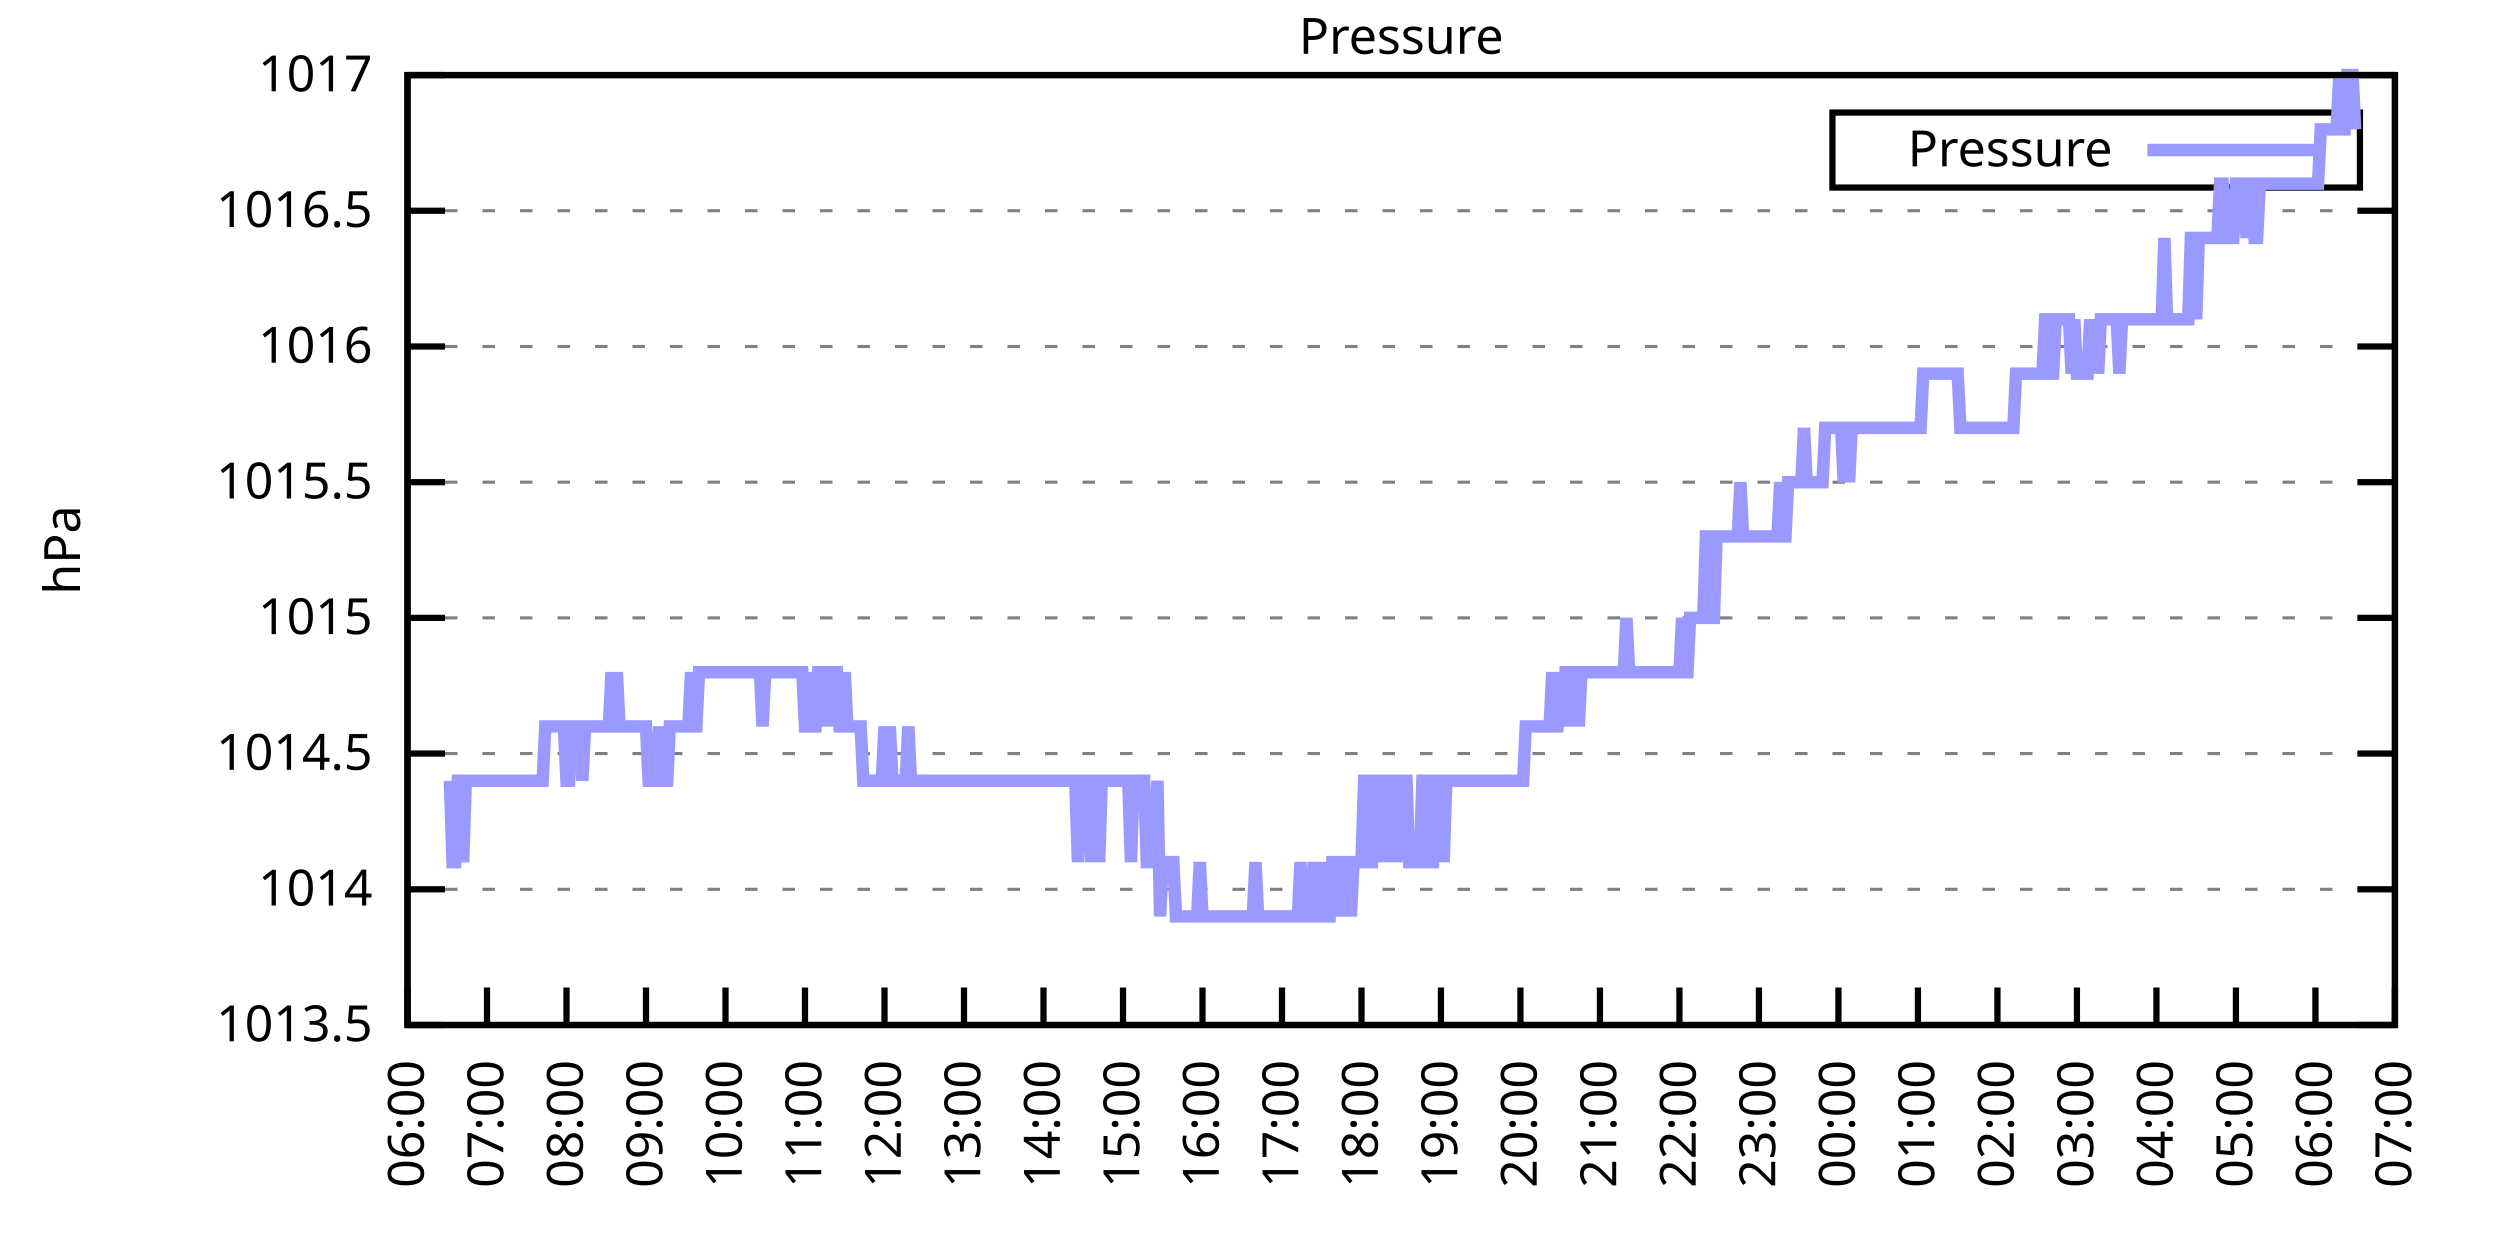
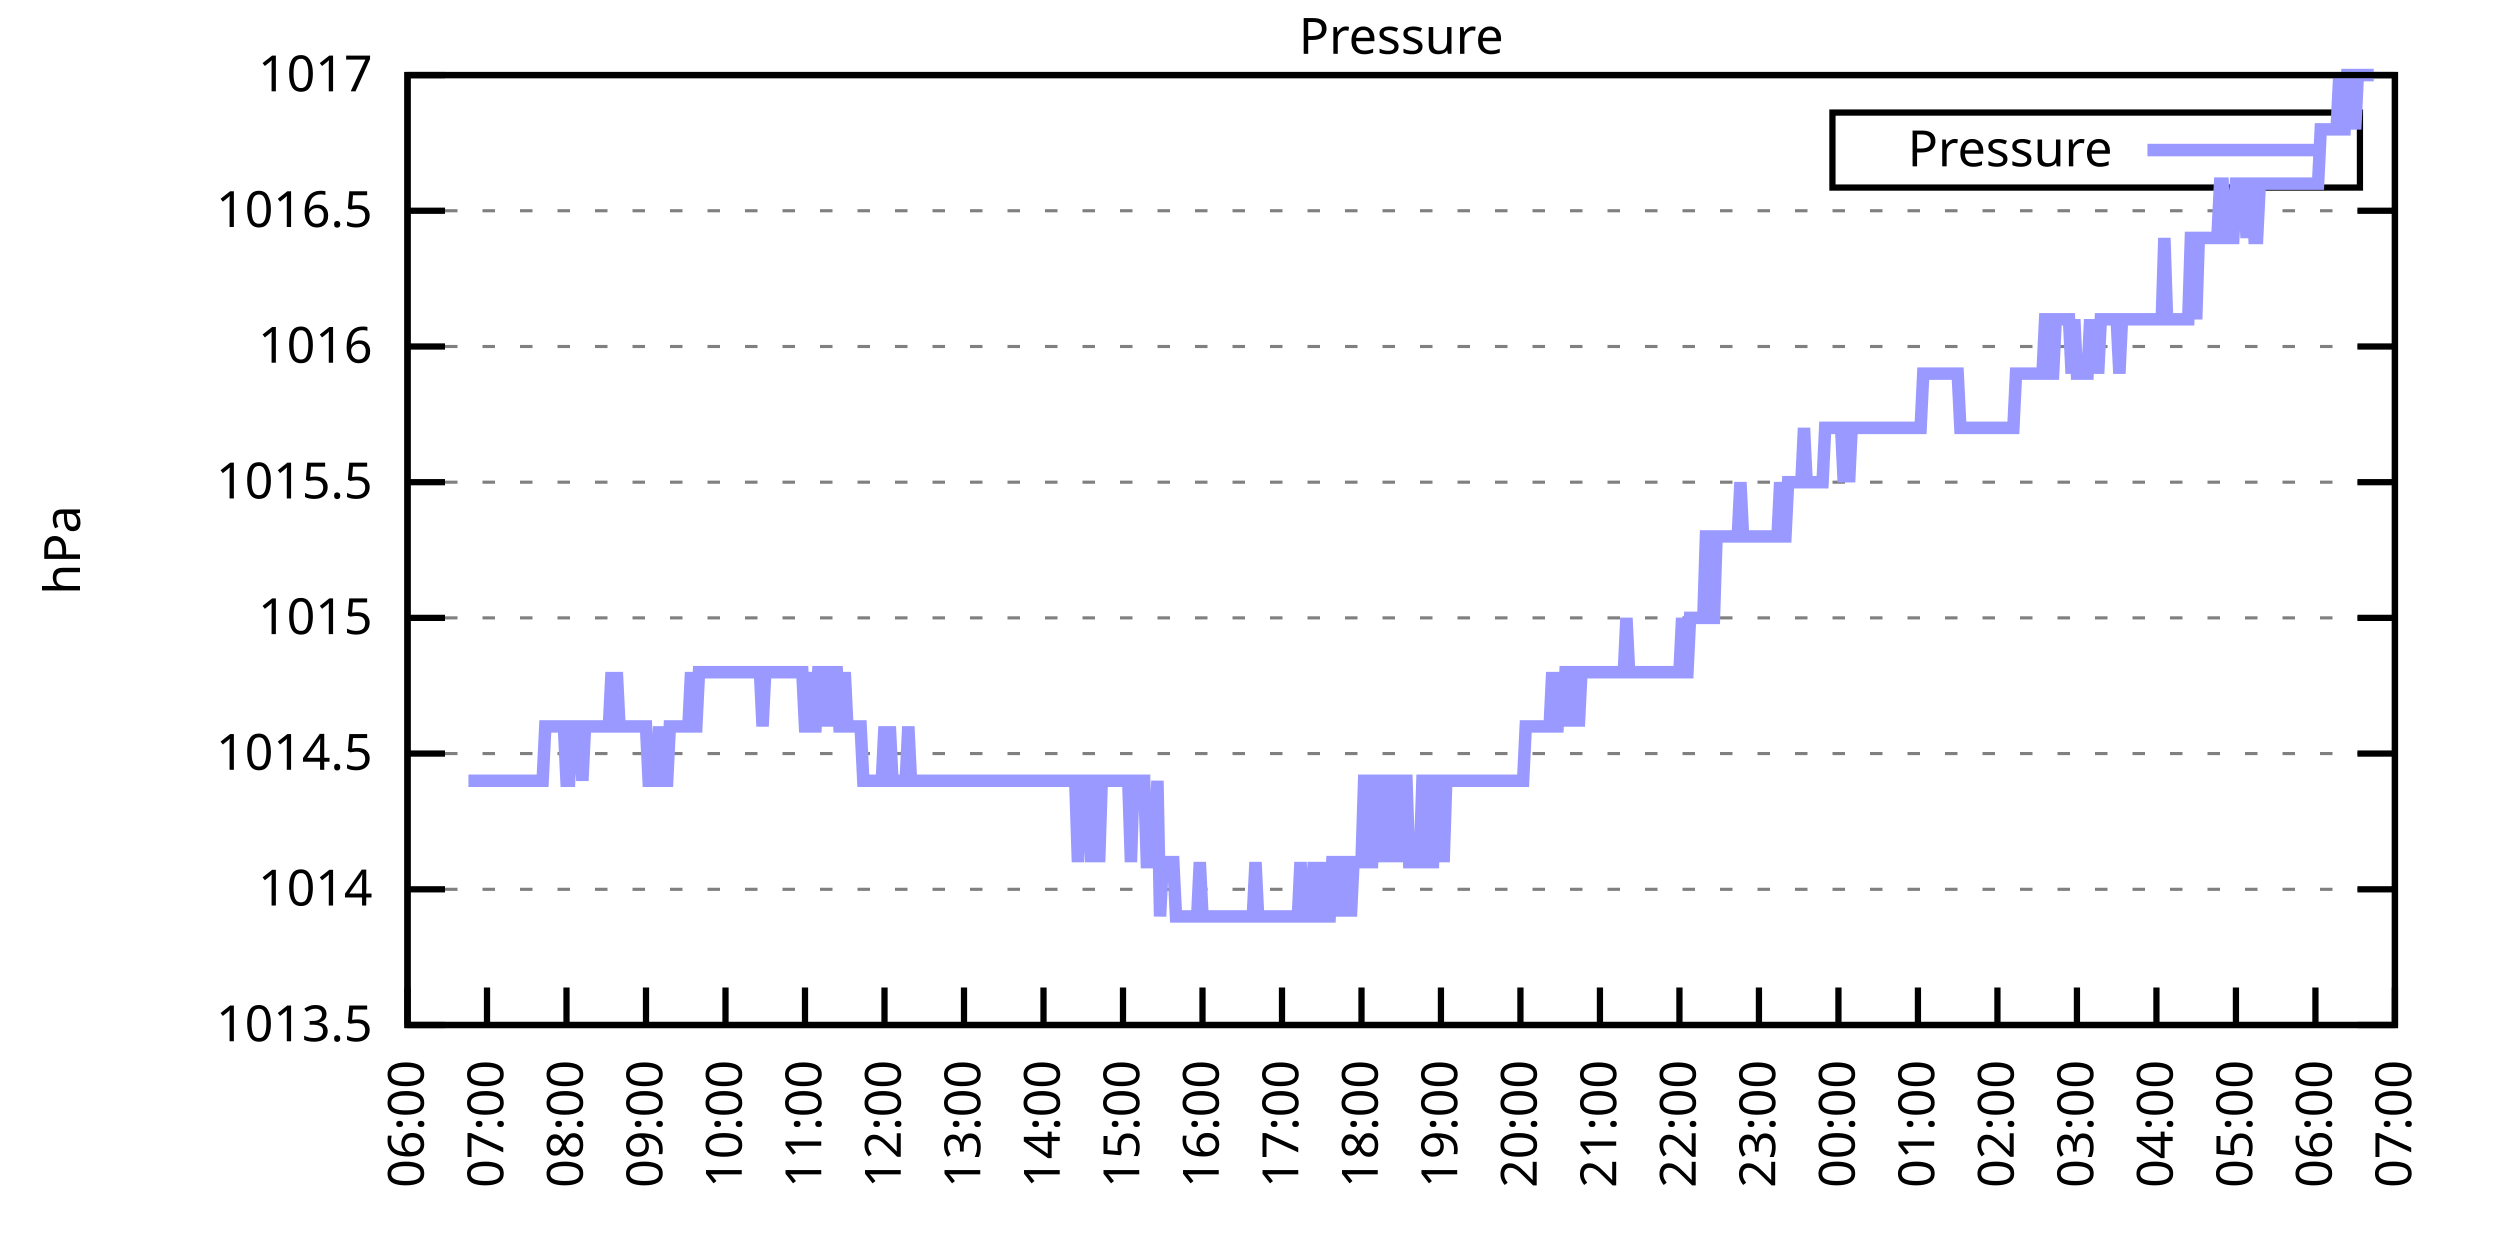
<svg xmlns="http://www.w3.org/2000/svg" xmlns:xlink="http://www.w3.org/1999/xlink" width="400" height="200" viewBox="0 0 400 200">
  <g id="gnuplot_canvas">
    <rect x="0" y="0" width="400" height="200" fill="none" />
    <defs>
      <circle id="gpDot" r="0.5" stroke-width="0.5" stroke="currentColor" />
      <path id="gpPt0" stroke-width="0.333" stroke="currentColor" d="M-1,0 h2 M0,-1 v2" />
      <path id="gpPt1" stroke-width="0.333" stroke="currentColor" d="M-1,-1 L1,1 M1,-1 L-1,1" />
      <path id="gpPt2" stroke-width="0.333" stroke="currentColor" d="M-1,0 L1,0 M0,-1 L0,1 M-1,-1 L1,1 M-1,1 L1,-1" />
      <rect id="gpPt3" stroke-width="0.333" stroke="currentColor" x="-1" y="-1" width="2" height="2" />
      <rect id="gpPt4" stroke-width="0.333" stroke="currentColor" fill="currentColor" x="-1" y="-1" width="2" height="2" />
      <circle id="gpPt5" stroke-width="0.333" stroke="currentColor" cx="0" cy="0" r="1" />
      <use xlink:href="#gpPt5" id="gpPt6" fill="currentColor" stroke="none" />
      <path id="gpPt7" stroke-width="0.333" stroke="currentColor" d="M0,-1.33 L-1.33,0.67 L1.33,0.67 z" />
      <use xlink:href="#gpPt7" id="gpPt8" fill="currentColor" stroke="none" />
      <use xlink:href="#gpPt7" id="gpPt9" stroke="currentColor" transform="rotate(180)" />
      <use xlink:href="#gpPt9" id="gpPt10" fill="currentColor" stroke="none" />
      <use xlink:href="#gpPt3" id="gpPt11" stroke="currentColor" transform="rotate(45)" />
      <use xlink:href="#gpPt11" id="gpPt12" fill="currentColor" stroke="none" />
      <path id="gpPt13" stroke-width="0.333" stroke="currentColor" d="M0,1.330 L1.265,0.411 L0.782,-1.067 L-0.782,-1.076 L-1.265,0.411 z" />
      <use xlink:href="#gpPt13" id="gpPt14" fill="currentColor" stroke="none" />
      <filter id="textbox" filterUnits="objectBoundingBox" x="0" y="0" height="1" width="1">
        <feFlood flood-color="white" flood-opacity="1" result="bgnd" />
        <feComposite in="SourceGraphic" in2="bgnd" operator="atop" />
      </filter>
      <filter id="greybox" filterUnits="objectBoundingBox" x="0" y="0" height="1" width="1">
        <feFlood flood-color="lightgrey" flood-opacity="1" result="grey" />
        <feComposite in="SourceGraphic" in2="grey" operator="atop" />
      </filter>
    </defs>
    <g fill="none" color="white" stroke="currentColor" stroke-width="1.00" stroke-linecap="butt" stroke-linejoin="miter">
</g>
    <g fill="none" color="black" stroke="currentColor" stroke-width="1.00" stroke-linecap="butt" stroke-linejoin="miter">
      <g stroke="none" shape-rendering="crispEdges">
        <polygon fill="rgb(255, 255, 255)" points="65.20,164.00 383.18,164.00 383.18,12.02 65.20,12.02 " />
      </g>
    </g>
    <g fill="none" color="black" stroke="currentColor" stroke-width="1.00" stroke-linecap="butt" stroke-linejoin="miter">
</g>
    <g fill="none" color="black" stroke="black" stroke-width="0.50" stroke-linecap="butt" stroke-linejoin="miter">
</g>
    <g fill="none" color="gray" stroke="currentColor" stroke-width="0.50" stroke-linecap="butt" stroke-linejoin="miter">
      <path stroke="gray" stroke-dasharray="2,4" class="gridline" d="M65.20,164.00 L383.19,164.00  " />
    </g>
    <g fill="none" color="gray" stroke="gray" stroke-width="1.00" stroke-linecap="butt" stroke-linejoin="miter">
</g>
    <g fill="none" color="black" stroke="currentColor" stroke-width="1.00" stroke-linecap="butt" stroke-linejoin="miter">
      <path stroke="black" d="M65.20,164.00 L71.20,164.00 M383.19,164.00 L377.19,164.00  " />
      <g transform="translate(59.60,166.60)" stroke="none" fill="black" font-family="Sans" font-size="8.00" text-anchor="end">
        <text>
          <tspan font-family="Sans"> 1013.5</tspan>
        </text>
      </g>
    </g>
    <g fill="none" color="black" stroke="currentColor" stroke-width="1.00" stroke-linecap="butt" stroke-linejoin="miter">
</g>
    <g fill="none" color="black" stroke="black" stroke-width="0.50" stroke-linecap="butt" stroke-linejoin="miter">
</g>
    <g fill="none" color="gray" stroke="currentColor" stroke-width="0.50" stroke-linecap="butt" stroke-linejoin="miter">
      <path stroke="gray" stroke-dasharray="2,4" class="gridline" d="M65.20,142.29 L383.19,142.29  " />
    </g>
    <g fill="none" color="gray" stroke="gray" stroke-width="1.00" stroke-linecap="butt" stroke-linejoin="miter">
</g>
    <g fill="none" color="black" stroke="currentColor" stroke-width="1.00" stroke-linecap="butt" stroke-linejoin="miter">
      <path stroke="black" d="M65.20,142.29 L71.20,142.29 M383.19,142.29 L377.19,142.29  " />
      <g transform="translate(59.60,144.89)" stroke="none" fill="black" font-family="Sans" font-size="8.00" text-anchor="end">
        <text>
          <tspan font-family="Sans"> 1014</tspan>
        </text>
      </g>
    </g>
    <g fill="none" color="black" stroke="currentColor" stroke-width="1.00" stroke-linecap="butt" stroke-linejoin="miter">
</g>
    <g fill="none" color="black" stroke="black" stroke-width="0.50" stroke-linecap="butt" stroke-linejoin="miter">
</g>
    <g fill="none" color="gray" stroke="currentColor" stroke-width="0.50" stroke-linecap="butt" stroke-linejoin="miter">
      <path stroke="gray" stroke-dasharray="2,4" class="gridline" d="M65.20,120.57 L383.19,120.57  " />
    </g>
    <g fill="none" color="gray" stroke="gray" stroke-width="1.00" stroke-linecap="butt" stroke-linejoin="miter">
</g>
    <g fill="none" color="black" stroke="currentColor" stroke-width="1.00" stroke-linecap="butt" stroke-linejoin="miter">
      <path stroke="black" d="M65.20,120.57 L71.20,120.57 M383.19,120.57 L377.19,120.57  " />
      <g transform="translate(59.60,123.17)" stroke="none" fill="black" font-family="Sans" font-size="8.00" text-anchor="end">
        <text>
          <tspan font-family="Sans"> 1014.5</tspan>
        </text>
      </g>
    </g>
    <g fill="none" color="black" stroke="currentColor" stroke-width="1.00" stroke-linecap="butt" stroke-linejoin="miter">
</g>
    <g fill="none" color="black" stroke="black" stroke-width="0.50" stroke-linecap="butt" stroke-linejoin="miter">
</g>
    <g fill="none" color="gray" stroke="currentColor" stroke-width="0.50" stroke-linecap="butt" stroke-linejoin="miter">
      <path stroke="gray" stroke-dasharray="2,4" class="gridline" d="M65.20,98.86 L383.19,98.86  " />
    </g>
    <g fill="none" color="gray" stroke="gray" stroke-width="1.00" stroke-linecap="butt" stroke-linejoin="miter">
</g>
    <g fill="none" color="black" stroke="currentColor" stroke-width="1.00" stroke-linecap="butt" stroke-linejoin="miter">
      <path stroke="black" d="M65.20,98.86 L71.20,98.86 M383.19,98.86 L377.19,98.86  " />
      <g transform="translate(59.60,101.46)" stroke="none" fill="black" font-family="Sans" font-size="8.00" text-anchor="end">
        <text>
          <tspan font-family="Sans"> 1015</tspan>
        </text>
      </g>
    </g>
    <g fill="none" color="black" stroke="currentColor" stroke-width="1.00" stroke-linecap="butt" stroke-linejoin="miter">
</g>
    <g fill="none" color="black" stroke="black" stroke-width="0.50" stroke-linecap="butt" stroke-linejoin="miter">
</g>
    <g fill="none" color="gray" stroke="currentColor" stroke-width="0.50" stroke-linecap="butt" stroke-linejoin="miter">
      <path stroke="gray" stroke-dasharray="2,4" class="gridline" d="M65.20,77.15 L383.19,77.15  " />
    </g>
    <g fill="none" color="gray" stroke="gray" stroke-width="1.00" stroke-linecap="butt" stroke-linejoin="miter">
</g>
    <g fill="none" color="black" stroke="currentColor" stroke-width="1.00" stroke-linecap="butt" stroke-linejoin="miter">
      <path stroke="black" d="M65.20,77.15 L71.20,77.15 M383.19,77.15 L377.19,77.15  " />
      <g transform="translate(59.60,79.75)" stroke="none" fill="black" font-family="Sans" font-size="8.00" text-anchor="end">
        <text>
          <tspan font-family="Sans"> 1015.5</tspan>
        </text>
      </g>
    </g>
    <g fill="none" color="black" stroke="currentColor" stroke-width="1.00" stroke-linecap="butt" stroke-linejoin="miter">
</g>
    <g fill="none" color="black" stroke="black" stroke-width="0.50" stroke-linecap="butt" stroke-linejoin="miter">
</g>
    <g fill="none" color="gray" stroke="currentColor" stroke-width="0.50" stroke-linecap="butt" stroke-linejoin="miter">
      <path stroke="gray" stroke-dasharray="2,4" class="gridline" d="M65.20,55.44 L383.19,55.44  " />
    </g>
    <g fill="none" color="gray" stroke="gray" stroke-width="1.00" stroke-linecap="butt" stroke-linejoin="miter">
</g>
    <g fill="none" color="black" stroke="currentColor" stroke-width="1.00" stroke-linecap="butt" stroke-linejoin="miter">
      <path stroke="black" d="M65.20,55.44 L71.20,55.44 M383.19,55.44 L377.19,55.44  " />
      <g transform="translate(59.60,58.04)" stroke="none" fill="black" font-family="Sans" font-size="8.00" text-anchor="end">
        <text>
          <tspan font-family="Sans"> 1016</tspan>
        </text>
      </g>
    </g>
    <g fill="none" color="black" stroke="currentColor" stroke-width="1.00" stroke-linecap="butt" stroke-linejoin="miter">
</g>
    <g fill="none" color="black" stroke="black" stroke-width="0.50" stroke-linecap="butt" stroke-linejoin="miter">
</g>
    <g fill="none" color="gray" stroke="currentColor" stroke-width="0.50" stroke-linecap="butt" stroke-linejoin="miter">
      <path stroke="gray" stroke-dasharray="2,4" class="gridline" d="M65.20,33.72 L383.19,33.72  " />
    </g>
    <g fill="none" color="gray" stroke="gray" stroke-width="1.00" stroke-linecap="butt" stroke-linejoin="miter">
</g>
    <g fill="none" color="black" stroke="currentColor" stroke-width="1.00" stroke-linecap="butt" stroke-linejoin="miter">
      <path stroke="black" d="M65.20,33.72 L71.20,33.72 M383.19,33.72 L377.19,33.72  " />
      <g transform="translate(59.60,36.32)" stroke="none" fill="black" font-family="Sans" font-size="8.00" text-anchor="end">
        <text>
          <tspan font-family="Sans"> 1016.5</tspan>
        </text>
      </g>
    </g>
    <g fill="none" color="black" stroke="currentColor" stroke-width="1.00" stroke-linecap="butt" stroke-linejoin="miter">
</g>
    <g fill="none" color="black" stroke="black" stroke-width="0.50" stroke-linecap="butt" stroke-linejoin="miter">
</g>
    <g fill="none" color="gray" stroke="currentColor" stroke-width="0.50" stroke-linecap="butt" stroke-linejoin="miter">
      <path stroke="gray" stroke-dasharray="2,4" class="gridline" d="M65.20,12.01 L383.19,12.01  " />
    </g>
    <g fill="none" color="gray" stroke="gray" stroke-width="1.00" stroke-linecap="butt" stroke-linejoin="miter">
</g>
    <g fill="none" color="black" stroke="currentColor" stroke-width="1.00" stroke-linecap="butt" stroke-linejoin="miter">
      <path stroke="black" d="M65.20,12.01 L71.20,12.01 M383.19,12.01 L377.19,12.01  " />
      <g transform="translate(59.60,14.61)" stroke="none" fill="black" font-family="Sans" font-size="8.00" text-anchor="end">
        <text>
          <tspan font-family="Sans"> 1017</tspan>
        </text>
      </g>
    </g>
    <g fill="none" color="black" stroke="currentColor" stroke-width="1.00" stroke-linecap="butt" stroke-linejoin="miter">
      <path stroke="black" d="M65.20,164.00 L65.20,158.00  " />
      <g transform="translate(67.80,169.60) rotate(270.00)" stroke="none" fill="black" font-family="Sans" font-size="8.00" text-anchor="end">
        <text>
          <tspan font-family="Sans">06:00</tspan>
        </text>
      </g>
    </g>
    <g fill="none" color="black" stroke="currentColor" stroke-width="1.00" stroke-linecap="butt" stroke-linejoin="miter">
      <path stroke="black" d="M77.92,164.00 L77.92,158.00  " />
      <g transform="translate(80.52,169.60) rotate(270.00)" stroke="none" fill="black" font-family="Sans" font-size="8.00" text-anchor="end">
        <text>
          <tspan font-family="Sans">07:00</tspan>
        </text>
      </g>
    </g>
    <g fill="none" color="black" stroke="currentColor" stroke-width="1.00" stroke-linecap="butt" stroke-linejoin="miter">
      <path stroke="black" d="M90.64,164.00 L90.64,158.00  " />
      <g transform="translate(93.24,169.60) rotate(270.00)" stroke="none" fill="black" font-family="Sans" font-size="8.00" text-anchor="end">
        <text>
          <tspan font-family="Sans">08:00</tspan>
        </text>
      </g>
    </g>
    <g fill="none" color="black" stroke="currentColor" stroke-width="1.00" stroke-linecap="butt" stroke-linejoin="miter">
      <path stroke="black" d="M103.36,164.00 L103.36,158.00  " />
      <g transform="translate(105.96,169.60) rotate(270.00)" stroke="none" fill="black" font-family="Sans" font-size="8.00" text-anchor="end">
        <text>
          <tspan font-family="Sans">09:00</tspan>
        </text>
      </g>
    </g>
    <g fill="none" color="black" stroke="currentColor" stroke-width="1.00" stroke-linecap="butt" stroke-linejoin="miter">
      <path stroke="black" d="M116.08,164.00 L116.08,158.00  " />
      <g transform="translate(118.68,169.60) rotate(270.00)" stroke="none" fill="black" font-family="Sans" font-size="8.00" text-anchor="end">
        <text>
          <tspan font-family="Sans">10:00</tspan>
        </text>
      </g>
    </g>
    <g fill="none" color="black" stroke="currentColor" stroke-width="1.00" stroke-linecap="butt" stroke-linejoin="miter">
      <path stroke="black" d="M128.80,164.00 L128.80,158.00  " />
      <g transform="translate(131.40,169.60) rotate(270.00)" stroke="none" fill="black" font-family="Sans" font-size="8.00" text-anchor="end">
        <text>
          <tspan font-family="Sans">11:00</tspan>
        </text>
      </g>
    </g>
    <g fill="none" color="black" stroke="currentColor" stroke-width="1.00" stroke-linecap="butt" stroke-linejoin="miter">
      <path stroke="black" d="M141.52,164.00 L141.52,158.00  " />
      <g transform="translate(144.12,169.60) rotate(270.00)" stroke="none" fill="black" font-family="Sans" font-size="8.00" text-anchor="end">
        <text>
          <tspan font-family="Sans">12:00</tspan>
        </text>
      </g>
    </g>
    <g fill="none" color="black" stroke="currentColor" stroke-width="1.00" stroke-linecap="butt" stroke-linejoin="miter">
      <path stroke="black" d="M154.24,164.00 L154.24,158.00  " />
      <g transform="translate(156.84,169.60) rotate(270.00)" stroke="none" fill="black" font-family="Sans" font-size="8.00" text-anchor="end">
        <text>
          <tspan font-family="Sans">13:00</tspan>
        </text>
      </g>
    </g>
    <g fill="none" color="black" stroke="currentColor" stroke-width="1.00" stroke-linecap="butt" stroke-linejoin="miter">
      <path stroke="black" d="M166.96,164.00 L166.96,158.00  " />
      <g transform="translate(169.56,169.60) rotate(270.00)" stroke="none" fill="black" font-family="Sans" font-size="8.00" text-anchor="end">
        <text>
          <tspan font-family="Sans">14:00</tspan>
        </text>
      </g>
    </g>
    <g fill="none" color="black" stroke="currentColor" stroke-width="1.00" stroke-linecap="butt" stroke-linejoin="miter">
      <path stroke="black" d="M179.68,164.00 L179.68,158.00  " />
      <g transform="translate(182.28,169.60) rotate(270.00)" stroke="none" fill="black" font-family="Sans" font-size="8.00" text-anchor="end">
        <text>
          <tspan font-family="Sans">15:00</tspan>
        </text>
      </g>
    </g>
    <g fill="none" color="black" stroke="currentColor" stroke-width="1.00" stroke-linecap="butt" stroke-linejoin="miter">
      <path stroke="black" d="M192.40,164.00 L192.40,158.00  " />
      <g transform="translate(195.00,169.60) rotate(270.00)" stroke="none" fill="black" font-family="Sans" font-size="8.00" text-anchor="end">
        <text>
          <tspan font-family="Sans">16:00</tspan>
        </text>
      </g>
    </g>
    <g fill="none" color="black" stroke="currentColor" stroke-width="1.00" stroke-linecap="butt" stroke-linejoin="miter">
      <path stroke="black" d="M205.12,164.00 L205.12,158.00  " />
      <g transform="translate(207.72,169.60) rotate(270.00)" stroke="none" fill="black" font-family="Sans" font-size="8.00" text-anchor="end">
        <text>
          <tspan font-family="Sans">17:00</tspan>
        </text>
      </g>
    </g>
    <g fill="none" color="black" stroke="currentColor" stroke-width="1.00" stroke-linecap="butt" stroke-linejoin="miter">
      <path stroke="black" d="M217.84,164.00 L217.84,158.00  " />
      <g transform="translate(220.44,169.60) rotate(270.00)" stroke="none" fill="black" font-family="Sans" font-size="8.00" text-anchor="end">
        <text>
          <tspan font-family="Sans">18:00</tspan>
        </text>
      </g>
    </g>
    <g fill="none" color="black" stroke="currentColor" stroke-width="1.00" stroke-linecap="butt" stroke-linejoin="miter">
      <path stroke="black" d="M230.55,164.00 L230.55,158.00  " />
      <g transform="translate(233.15,169.60) rotate(270.00)" stroke="none" fill="black" font-family="Sans" font-size="8.00" text-anchor="end">
        <text>
          <tspan font-family="Sans">19:00</tspan>
        </text>
      </g>
    </g>
    <g fill="none" color="black" stroke="currentColor" stroke-width="1.00" stroke-linecap="butt" stroke-linejoin="miter">
      <path stroke="black" d="M243.27,164.00 L243.27,158.00  " />
      <g transform="translate(245.87,169.60) rotate(270.00)" stroke="none" fill="black" font-family="Sans" font-size="8.00" text-anchor="end">
        <text>
          <tspan font-family="Sans">20:00</tspan>
        </text>
      </g>
    </g>
    <g fill="none" color="black" stroke="currentColor" stroke-width="1.00" stroke-linecap="butt" stroke-linejoin="miter">
      <path stroke="black" d="M255.99,164.00 L255.99,158.00  " />
      <g transform="translate(258.59,169.60) rotate(270.00)" stroke="none" fill="black" font-family="Sans" font-size="8.00" text-anchor="end">
        <text>
          <tspan font-family="Sans">21:00</tspan>
        </text>
      </g>
    </g>
    <g fill="none" color="black" stroke="currentColor" stroke-width="1.00" stroke-linecap="butt" stroke-linejoin="miter">
      <path stroke="black" d="M268.71,164.00 L268.71,158.00  " />
      <g transform="translate(271.31,169.60) rotate(270.00)" stroke="none" fill="black" font-family="Sans" font-size="8.00" text-anchor="end">
        <text>
          <tspan font-family="Sans">22:00</tspan>
        </text>
      </g>
    </g>
    <g fill="none" color="black" stroke="currentColor" stroke-width="1.00" stroke-linecap="butt" stroke-linejoin="miter">
      <path stroke="black" d="M281.43,164.00 L281.43,158.00  " />
      <g transform="translate(284.03,169.60) rotate(270.00)" stroke="none" fill="black" font-family="Sans" font-size="8.00" text-anchor="end">
        <text>
          <tspan font-family="Sans">23:00</tspan>
        </text>
      </g>
    </g>
    <g fill="none" color="black" stroke="currentColor" stroke-width="1.00" stroke-linecap="butt" stroke-linejoin="miter">
      <path stroke="black" d="M294.15,164.00 L294.15,158.00  " />
      <g transform="translate(296.75,169.60) rotate(270.00)" stroke="none" fill="black" font-family="Sans" font-size="8.00" text-anchor="end">
        <text>
          <tspan font-family="Sans">00:00</tspan>
        </text>
      </g>
    </g>
    <g fill="none" color="black" stroke="currentColor" stroke-width="1.00" stroke-linecap="butt" stroke-linejoin="miter">
      <path stroke="black" d="M306.87,164.00 L306.87,158.00  " />
      <g transform="translate(309.47,169.60) rotate(270.00)" stroke="none" fill="black" font-family="Sans" font-size="8.00" text-anchor="end">
        <text>
          <tspan font-family="Sans">01:00</tspan>
        </text>
      </g>
    </g>
    <g fill="none" color="black" stroke="currentColor" stroke-width="1.00" stroke-linecap="butt" stroke-linejoin="miter">
      <path stroke="black" d="M319.59,164.00 L319.59,158.00  " />
      <g transform="translate(322.19,169.60) rotate(270.00)" stroke="none" fill="black" font-family="Sans" font-size="8.00" text-anchor="end">
        <text>
          <tspan font-family="Sans">02:00</tspan>
        </text>
      </g>
    </g>
    <g fill="none" color="black" stroke="currentColor" stroke-width="1.00" stroke-linecap="butt" stroke-linejoin="miter">
      <path stroke="black" d="M332.31,164.00 L332.31,158.00  " />
      <g transform="translate(334.91,169.60) rotate(270.00)" stroke="none" fill="black" font-family="Sans" font-size="8.00" text-anchor="end">
        <text>
          <tspan font-family="Sans">03:00</tspan>
        </text>
      </g>
    </g>
    <g fill="none" color="black" stroke="currentColor" stroke-width="1.00" stroke-linecap="butt" stroke-linejoin="miter">
      <path stroke="black" d="M345.03,164.00 L345.03,158.00  " />
      <g transform="translate(347.63,169.60) rotate(270.00)" stroke="none" fill="black" font-family="Sans" font-size="8.00" text-anchor="end">
        <text>
          <tspan font-family="Sans">04:00</tspan>
        </text>
      </g>
    </g>
    <g fill="none" color="black" stroke="currentColor" stroke-width="1.00" stroke-linecap="butt" stroke-linejoin="miter">
      <path stroke="black" d="M357.75,164.00 L357.75,158.00  " />
      <g transform="translate(360.35,169.60) rotate(270.00)" stroke="none" fill="black" font-family="Sans" font-size="8.00" text-anchor="end">
        <text>
          <tspan font-family="Sans">05:00</tspan>
        </text>
      </g>
    </g>
    <g fill="none" color="black" stroke="currentColor" stroke-width="1.00" stroke-linecap="butt" stroke-linejoin="miter">
      <path stroke="black" d="M370.47,164.00 L370.47,158.00  " />
      <g transform="translate(373.07,169.60) rotate(270.00)" stroke="none" fill="black" font-family="Sans" font-size="8.00" text-anchor="end">
        <text>
          <tspan font-family="Sans">06:00</tspan>
        </text>
      </g>
    </g>
    <g fill="none" color="black" stroke="currentColor" stroke-width="1.00" stroke-linecap="butt" stroke-linejoin="miter">
      <path stroke="black" d="M383.19,164.00 L383.19,158.00  " />
      <g transform="translate(385.79,169.60) rotate(270.00)" stroke="none" fill="black" font-family="Sans" font-size="8.00" text-anchor="end">
        <text>
          <tspan font-family="Sans">07:00</tspan>
        </text>
      </g>
    </g>
    <g fill="none" color="black" stroke="currentColor" stroke-width="1.00" stroke-linecap="butt" stroke-linejoin="miter">
</g>
    <g fill="none" color="black" stroke="currentColor" stroke-width="1.00" stroke-linecap="butt" stroke-linejoin="miter">
      <path stroke="black" d="M65.20,12.01 L65.20,164.00 L383.19,164.00 L383.19,12.01 L65.20,12.01 Z  " />
    </g>
    <g fill="none" color="black" stroke="currentColor" stroke-width="1.00" stroke-linecap="butt" stroke-linejoin="miter">
</g>
    <g fill="none" color="black" stroke="currentColor" stroke-width="1.00" stroke-linecap="butt" stroke-linejoin="miter">
      <path stroke="black" d="M293.19,30.01 L293.19,18.01 L377.59,18.01 L377.59,30.01 L293.19,30.01 Z  " />
    </g>
    <g id="Pressure_plot_1">
      <g fill="none" color="white" stroke="black" stroke-width="2.00" stroke-linecap="butt" stroke-linejoin="miter">
</g>
      <g fill="none" color="black" stroke="currentColor" stroke-width="2.00" stroke-linecap="butt" stroke-linejoin="miter">
        <g transform="translate(337.99,26.61)" stroke="none" fill="black" font-family="Sans" font-size="8.00" text-anchor="end">
          <text>
            <tspan font-family="Sans">Pressure</tspan>
          </text>
        </g>
      </g>
      <g fill="none" color="black" stroke="currentColor" stroke-width="2.00" stroke-linecap="butt" stroke-linejoin="miter">
-         <path stroke="rgb(153, 153, 255)" d="M343.59,24.01 L371.99,24.01 M71.98,124.92 L72.41,137.94 L72.83,137.94 L73.26,124.92 L73.68,124.92 L74.10,137.94   L74.53,124.92 L74.95,124.92 L75.38,124.92 L75.80,124.92 L76.22,124.92 L76.65,124.92 L77.07,124.92 L77.50,124.92   L77.92,124.92 L78.34,124.92 L78.77,124.92 L79.19,124.92 L79.62,124.92 L80.04,124.92 L80.46,124.92 L80.89,124.92   L81.31,124.92 L81.74,124.92 L82.16,124.92 L82.58,124.92 L83.01,124.92 L83.43,124.92 L83.86,124.92 L84.28,124.92   L84.70,124.92 L85.13,124.92 L85.55,124.92 L85.98,124.92 L86.40,124.92 L86.82,124.92 L87.25,116.23 L87.67,116.23   L88.10,116.23 L88.52,116.23 L88.94,116.23 L89.37,116.23 L89.79,116.23 L90.22,116.23 L90.64,124.92 L91.06,124.92   L91.49,116.23 L91.91,116.23 L92.34,116.23 L92.76,116.23 L93.18,124.92 L93.61,116.23 L94.03,116.23 L94.46,116.23   L94.88,116.23 L95.30,116.23 L95.73,116.23 L96.15,116.23 L96.58,116.23 L97.00,116.23 L97.42,116.23 L97.85,107.55   L98.27,116.23 L98.69,107.55 L99.12,116.23 L99.54,116.23 L99.97,116.23 L100.39,116.23 L100.81,116.23 L101.24,116.23   L101.66,116.23 L102.09,116.23 L102.51,116.23 L102.93,116.23 L103.36,116.23 L103.78,124.92 L104.21,124.92 L104.63,124.92   L105.05,124.92 L105.48,116.23 L105.90,124.92 L106.33,124.92 L106.75,124.92 L107.17,116.23 L107.60,116.23 L108.02,116.23   L108.45,116.23 L108.87,116.23 L109.29,116.23 L109.72,116.23 L110.14,116.23 L110.57,107.55 L110.99,116.23 L111.41,116.23   L111.84,107.55 L112.26,107.55 L112.69,107.55 L113.11,107.55 L113.53,107.55 L113.96,107.55 L114.38,107.55 L114.81,107.55   L115.23,107.55 L115.65,107.55 L116.08,107.55 L116.50,107.55 L116.93,107.55 L117.35,107.55 L117.77,107.55 L118.20,107.55   L118.62,107.55 L119.05,107.55 L119.47,107.55 L119.89,107.55 L120.32,107.55 L120.74,107.55 L121.17,107.55 L121.59,107.55   L122.01,116.23 L122.44,107.55 L122.86,107.55 L123.29,107.55 L123.71,107.55 L124.13,107.55 L124.56,107.55 L124.98,107.55   L125.41,107.55 L125.83,107.55 L126.25,107.55 L126.68,107.55 L127.10,107.55 L127.53,107.55 L127.95,107.55 L128.37,107.55   L128.80,116.23 L129.22,116.23 L129.65,107.55 L130.07,116.23 L130.49,116.23 L130.92,107.55 L131.34,107.55 L131.77,116.23   L132.19,107.55 L132.61,116.23 L133.04,107.55 L133.46,107.55 L133.89,107.55 L134.31,116.23 L134.73,116.23 L135.16,107.55   L135.58,116.23 L136.01,116.23 L136.43,116.23 L136.85,116.23 L137.28,116.23 L137.70,116.23 L138.13,124.92 L138.55,124.92   L138.97,124.92 L139.40,124.92 L139.82,124.92 L140.25,124.92 L140.67,124.92 L141.09,124.92 L141.52,116.23 L141.94,124.92   L142.37,116.23 L142.79,124.92 L143.21,124.92 L143.64,124.92 L144.06,124.92 L144.49,124.92 L144.91,124.92 L145.33,116.23   L145.76,124.92 L146.18,124.92 L146.61,124.92 L147.03,124.92 L147.45,124.92 L147.88,124.92 L148.30,124.92 L148.73,124.92   L149.15,124.92 L149.57,124.92 L150.00,124.92 L150.42,124.92 L150.85,124.92 L151.27,124.92 L151.69,124.92 L152.12,124.92   L152.54,124.92 L152.97,124.92 L153.39,124.92 L153.81,124.92 L154.24,124.92 L154.66,124.92 L155.09,124.92 L155.51,124.92   L155.93,124.92 L156.36,124.92 L156.78,124.92 L157.21,124.92 L157.63,124.92 L158.05,124.92 L158.48,124.92 L158.90,124.92   L159.33,124.92 L159.75,124.92 L160.17,124.92 L160.60,124.92 L161.02,124.92 L161.44,124.92 L161.87,124.92 L162.29,124.92   L162.72,124.92 L163.14,124.92 L163.56,124.92 L163.99,124.92 L164.41,124.92 L164.84,124.92 L165.26,124.92 L165.68,124.92   L166.11,124.92 L166.53,124.92 L166.96,124.92 L167.38,124.92 L167.80,124.92 L168.23,124.92 L168.65,124.92 L169.08,124.92   L169.50,124.92 L169.92,124.92 L170.35,124.92 L170.77,124.92 L171.20,124.92 L171.62,124.92 L172.04,124.92 L172.47,137.94   L172.89,124.92 L173.32,124.92 L173.74,124.92 L174.16,124.92 L174.59,137.94 L175.01,124.92 L175.44,124.92 L175.86,137.94   L176.28,124.92 L176.71,124.92 L177.13,124.92 L177.56,124.92 L177.98,124.92 L178.40,124.92 L178.83,124.92 L179.25,124.92   L179.68,124.92 L180.10,124.92 L180.52,124.92 L180.95,137.94 L181.37,124.92 L181.80,124.92 L182.22,124.92 L182.64,124.92   L183.07,124.92 L183.49,137.94 L183.92,137.94 L184.34,137.94 L184.76,137.94 L185.19,124.92 L185.61,146.63 L186.04,137.94   L186.46,137.94 L186.88,137.94 L187.31,137.94 L187.73,137.94 L188.16,146.63 L188.58,146.63 L189.00,146.63 L189.43,146.63   L189.85,146.63 L190.28,146.63 L190.70,146.63 L191.12,146.63 L191.55,146.63 L191.97,137.94 L192.40,146.63 L192.82,146.63   L193.24,146.63 L193.67,146.63 L194.09,146.63 L194.52,146.63 L194.94,146.63 L195.36,146.63 L195.79,146.63 L196.21,146.63   L196.64,146.63 L197.06,146.63 L197.48,146.63 L197.91,146.63 L198.33,146.63 L198.76,146.63 L199.18,146.63 L199.60,146.63   L200.03,146.63 L200.45,146.63 L200.88,137.94 L201.30,146.63 L201.72,146.63 L202.15,146.63 L202.57,146.63 L203.00,146.63   L203.42,146.63 L203.84,146.63 L204.27,146.63 L204.69,146.63 L205.12,146.63 L205.54,146.63 L205.96,146.63 L206.39,146.63   L206.81,146.63 L207.24,146.63 L207.66,146.63 L208.08,137.94 L208.51,146.63 L208.93,146.63 L209.36,146.63 L209.78,146.63   L210.20,137.94 L210.63,146.63 L211.05,146.63 L211.48,146.63 L211.90,137.94 L212.32,146.63 L212.75,146.63 L213.17,137.94   L213.60,137.94 L214.02,137.94 L214.44,146.63 L214.87,137.94 L215.29,137.94 L215.72,137.94 L216.14,146.63 L216.56,137.94   L216.99,137.94 L217.41,137.94 L217.84,137.94 L218.26,124.92 L218.68,124.92 L219.11,137.94 L219.53,137.94 L219.96,124.92   L220.38,124.92 L220.80,137.94 L221.23,124.92 L221.65,124.92 L222.08,124.92 L222.50,137.94 L222.92,124.92 L223.35,124.92   L223.77,124.92 L224.20,137.94 L224.62,124.92 L225.04,124.92 L225.47,137.94 L225.89,137.94 L226.31,137.94 L226.74,137.94   L227.16,137.94 L227.59,124.92 L228.01,124.92 L228.43,124.92 L228.86,137.94 L229.28,137.94 L229.71,124.92 L230.13,124.92   L230.55,124.92 L230.98,137.94 L231.40,124.92 L231.83,124.92 L232.25,124.92 L232.67,124.92 L233.10,124.92 L233.52,124.92   L233.95,124.92 L234.37,124.92 L234.79,124.92 L235.22,124.92 L235.64,124.92 L236.07,124.92 L236.49,124.92 L236.91,124.92   L237.34,124.92 L237.76,124.92 L238.19,124.92 L238.61,124.92 L239.03,124.92 L239.46,124.92 L239.88,124.92 L240.31,124.92   L240.73,124.92 L241.15,124.92 L241.58,124.92 L242.00,124.92 L242.43,124.92 L242.85,124.92 L243.27,124.92 L243.70,124.92   L244.12,116.23 L244.55,116.23 L244.97,116.23 L245.39,116.23 L245.82,116.23 L246.24,116.23 L246.67,116.23 L247.09,116.23   L247.51,116.23 L247.94,116.23 L248.36,107.55 L248.79,116.23 L249.21,116.23 L249.63,107.55 L250.06,116.23 L250.48,107.55   L250.91,107.55 L251.33,107.55 L251.75,116.23 L252.18,107.55 L252.60,116.23 L253.03,107.55 L253.45,107.55 L253.87,107.55   L254.30,107.55 L254.72,107.55 L255.15,107.55 L255.57,107.55 L255.99,107.55 L256.42,107.55 L256.84,107.55 L257.27,107.55   L257.69,107.55 L258.11,107.55 L258.54,107.55 L258.96,107.55 L259.39,107.55 L259.81,107.55 L260.23,98.86 L260.66,107.55   L261.08,107.55 L261.51,107.55 L261.93,107.55 L262.35,107.55 L262.78,107.55 L263.20,107.55 L263.63,107.55 L264.05,107.55   L264.47,107.55 L264.90,107.55 L265.32,107.55 L265.75,107.55 L266.17,107.55 L266.59,107.55 L267.02,107.55 L267.44,107.55   L267.87,107.55 L268.29,107.55 L268.71,107.55 L269.14,98.86 L269.56,107.55 L269.99,107.55 L270.41,98.86 L270.83,98.86   L271.26,98.86 L271.68,98.86 L272.11,98.86 L272.53,98.86 L272.95,85.83 L273.38,85.83 L273.80,98.86 L274.23,98.86   L274.65,85.83 L275.07,85.83 L275.50,85.83 L275.92,85.83 L276.35,85.83 L276.77,85.83 L277.19,85.83 L277.62,85.83   L278.04,85.83 L278.47,77.15 L278.89,85.83 L279.31,85.83 L279.74,85.83 L280.16,85.83 L280.59,85.83 L281.01,85.83   L281.43,85.83 L281.86,85.83 L282.28,85.83 L282.71,85.83 L283.13,85.83 L283.55,85.83 L283.98,85.83 L284.40,85.83   L284.83,77.15 L285.25,85.83 L285.67,85.83 L286.10,77.15 L286.52,77.15 L286.95,77.15 L287.37,77.15 L287.79,77.15   L288.22,77.15 L288.64,68.46 L289.06,77.15 L289.49,77.15 L289.91,77.15 L290.34,77.15 L290.76,77.15 L291.18,77.15   L291.61,77.15 L292.03,68.46 L292.46,68.46 L292.88,68.46 L293.30,68.46 L293.73,68.46 L294.15,68.46 L294.58,68.46   L295.00,77.15 L295.42,68.46 L295.85,77.15 L296.27,68.46 L296.70,68.46 L297.12,68.46 L297.54,68.46 L297.97,68.46   L298.39,68.46 L298.82,68.46 L299.24,68.46 L299.66,68.46 L300.09,68.46 L300.51,68.46 L300.94,68.46 L301.36,68.46   L301.78,68.46 L302.21,68.46 L302.63,68.46 L303.06,68.46 L303.48,68.46 L303.90,68.46 L304.33,68.46 L304.75,68.46   L305.18,68.46 L305.60,68.46 L306.02,68.46 L306.45,68.46 L306.87,68.46 L307.30,68.46 L307.72,59.78 L308.14,59.78   L308.57,59.78 L308.99,59.78 L309.42,59.78 L309.84,59.78 L310.26,59.78 L310.69,59.78 L311.11,59.78 L311.54,59.78   L311.96,59.78 L312.38,59.78 L312.81,59.78 L313.23,59.78 L313.66,68.46 L314.08,68.46 L314.50,68.46 L314.93,68.46   L315.35,68.46 L315.78,68.46 L316.20,68.46 L316.62,68.46 L317.05,68.46 L317.47,68.46 L317.90,68.46 L318.32,68.46   L318.74,68.46 L319.17,68.46 L319.59,68.46 L320.02,68.46 L320.44,68.46 L320.86,68.46 L321.29,68.46 L321.71,68.46   L322.14,68.46 L322.56,59.78 L322.98,59.78 L323.41,59.78 L323.83,59.78 L324.26,59.78 L324.68,59.78 L325.10,59.78   L325.53,59.78 L325.95,59.78 L326.38,59.78 L326.80,59.78 L327.22,51.09 L327.65,51.09 L328.07,59.78 L328.50,59.78   L328.92,51.09 L329.34,51.09 L329.77,51.09 L330.19,51.09 L330.62,51.09 L331.04,51.09 L331.46,59.78 L331.89,51.09   L332.31,59.78 L332.74,59.78 L333.16,59.78 L333.58,59.78 L334.01,59.78 L334.43,51.09 L334.86,59.78 L335.28,51.09   L335.70,59.78 L336.13,51.09 L336.55,51.09 L336.98,51.09 L337.40,51.09 L337.82,51.09 L338.25,51.09 L338.67,51.09   L339.10,59.78 L339.52,51.09 L339.94,51.09 L340.37,51.09 L340.79,51.09 L341.22,51.09 L341.64,51.09 L342.06,51.09   L342.49,51.09 L342.91,51.09 L343.34,51.09 L343.76,51.09 L344.18,51.09 L344.61,51.09 L345.03,51.09 L345.46,51.09   L345.88,51.09 L346.30,38.07 L346.73,51.09 L347.15,51.09 L347.58,51.09 L348.00,51.09 L348.42,51.09 L348.85,51.09   L349.27,51.09 L349.70,51.09 L350.12,51.09 L350.54,38.07 L350.97,38.07 L351.39,51.09 L351.81,38.07 L352.24,38.07   L352.66,38.07 L353.09,38.07 L353.51,38.07 L353.93,38.07 L354.36,38.07 L354.78,38.07 L355.21,29.38 L355.63,29.38   L356.05,38.07 L356.48,38.07 L356.90,38.07 L357.33,38.07 L357.75,29.38 L358.17,29.38 L358.60,29.38 L359.02,29.38   L359.45,38.07 L359.87,29.38 L360.29,29.38 L360.72,38.07 L361.14,38.07 L361.57,29.38 L361.99,29.38 L362.41,29.38   L362.84,29.38 L363.26,29.38 L363.69,29.38 L364.11,29.38 L364.53,29.38 L364.96,29.38 L365.38,29.38 L365.81,29.38   L366.23,29.38 L366.65,29.38 L367.08,29.38 L367.50,29.38 L367.93,29.38 L368.35,29.38 L368.77,29.38 L369.20,29.38   L369.62,29.38 L370.05,29.38 L370.47,29.38 L370.89,29.38 L371.32,20.70 L371.74,20.70 L372.17,20.70 L372.59,20.70   L373.01,20.70 L373.44,20.70 L373.86,20.70 L374.29,12.01 L374.71,20.70 L375.13,20.70 L375.56,12.01 L375.98,12.01   L376.41,12.01 L376.83,20.70  " />
+         <path stroke="rgb(153, 153, 255)" d="M343.59,24.01 L371.99,24.01 M74.95,124.92 L75.38,124.92 L75.80,124.92 L76.22,124.92 L76.65,124.92 L77.07,124.92   L77.50,124.92 L77.92,124.92 L78.34,124.92 L78.77,124.92 L79.19,124.92 L79.62,124.92 L80.04,124.92 L80.46,124.92   L80.89,124.92 L81.31,124.92 L81.74,124.92 L82.16,124.92 L82.58,124.92 L83.01,124.92 L83.43,124.92 L83.86,124.92   L84.28,124.92 L84.70,124.92 L85.13,124.92 L85.55,124.92 L85.98,124.92 L86.40,124.92 L86.82,124.92 L87.25,116.23   L87.67,116.23 L88.10,116.23 L88.52,116.23 L88.94,116.23 L89.37,116.23 L89.79,116.23 L90.22,116.23 L90.64,124.92   L91.06,124.92 L91.49,116.23 L91.91,116.23 L92.34,116.23 L92.76,116.23 L93.18,124.92 L93.61,116.23 L94.03,116.23   L94.46,116.23 L94.88,116.23 L95.30,116.23 L95.73,116.23 L96.15,116.23 L96.58,116.23 L97.00,116.23 L97.42,116.23   L97.85,107.55 L98.27,116.23 L98.69,107.55 L99.12,116.23 L99.54,116.23 L99.97,116.23 L100.39,116.23 L100.81,116.23   L101.24,116.23 L101.66,116.23 L102.09,116.23 L102.51,116.23 L102.93,116.23 L103.36,116.23 L103.78,124.92 L104.21,124.92   L104.63,124.92 L105.05,124.92 L105.48,116.23 L105.90,124.92 L106.33,124.92 L106.75,124.92 L107.17,116.23 L107.60,116.23   L108.02,116.23 L108.45,116.23 L108.87,116.23 L109.29,116.23 L109.72,116.23 L110.14,116.23 L110.57,107.55 L110.99,116.23   L111.41,116.23 L111.84,107.55 L112.26,107.55 L112.69,107.55 L113.11,107.55 L113.53,107.55 L113.96,107.55 L114.38,107.55   L114.81,107.55 L115.23,107.55 L115.65,107.55 L116.08,107.55 L116.50,107.55 L116.93,107.55 L117.35,107.55 L117.77,107.55   L118.20,107.55 L118.62,107.55 L119.05,107.55 L119.47,107.55 L119.89,107.55 L120.32,107.55 L120.74,107.55 L121.17,107.55   L121.59,107.55 L122.01,116.23 L122.44,107.55 L122.86,107.55 L123.29,107.55 L123.71,107.55 L124.13,107.55 L124.56,107.55   L124.98,107.55 L125.41,107.55 L125.83,107.55 L126.25,107.55 L126.68,107.55 L127.10,107.55 L127.53,107.55 L127.95,107.55   L128.37,107.55 L128.80,116.23 L129.22,116.23 L129.65,107.55 L130.07,116.23 L130.49,116.23 L130.92,107.55 L131.34,107.55   L131.77,116.23 L132.19,107.55 L132.61,116.23 L133.04,107.55 L133.46,107.55 L133.89,107.55 L134.31,116.23 L134.73,116.23   L135.16,107.55 L135.58,116.23 L136.01,116.23 L136.43,116.23 L136.85,116.23 L137.28,116.23 L137.70,116.23 L138.13,124.92   L138.55,124.92 L138.97,124.92 L139.40,124.92 L139.82,124.92 L140.25,124.92 L140.67,124.92 L141.09,124.92 L141.52,116.23   L141.94,124.92 L142.37,116.23 L142.79,124.92 L143.21,124.92 L143.64,124.92 L144.06,124.92 L144.49,124.92 L144.91,124.92   L145.33,116.23 L145.76,124.92 L146.18,124.92 L146.61,124.92 L147.03,124.92 L147.45,124.92 L147.88,124.92 L148.30,124.92   L148.73,124.92 L149.15,124.92 L149.57,124.92 L150.00,124.92 L150.42,124.92 L150.85,124.92 L151.27,124.92 L151.69,124.92   L152.12,124.92 L152.54,124.92 L152.97,124.92 L153.39,124.92 L153.81,124.92 L154.24,124.92 L154.66,124.92 L155.09,124.92   L155.51,124.92 L155.93,124.92 L156.36,124.92 L156.78,124.92 L157.21,124.92 L157.63,124.92 L158.05,124.92 L158.48,124.92   L158.90,124.92 L159.33,124.92 L159.75,124.92 L160.17,124.92 L160.60,124.92 L161.02,124.92 L161.44,124.92 L161.87,124.92   L162.29,124.92 L162.72,124.92 L163.14,124.92 L163.56,124.92 L163.99,124.92 L164.41,124.92 L164.84,124.92 L165.26,124.92   L165.68,124.92 L166.11,124.92 L166.53,124.92 L166.96,124.92 L167.38,124.92 L167.80,124.92 L168.23,124.92 L168.65,124.92   L169.08,124.92 L169.50,124.92 L169.92,124.92 L170.35,124.92 L170.77,124.92 L171.20,124.92 L171.62,124.92 L172.04,124.92   L172.47,137.94 L172.89,124.92 L173.32,124.92 L173.74,124.92 L174.16,124.92 L174.59,137.94 L175.01,124.92 L175.44,124.92   L175.86,137.94 L176.28,124.92 L176.71,124.92 L177.13,124.92 L177.56,124.92 L177.98,124.92 L178.40,124.92 L178.83,124.92   L179.25,124.92 L179.68,124.92 L180.10,124.92 L180.52,124.92 L180.95,137.94 L181.37,124.92 L181.80,124.92 L182.22,124.92   L182.64,124.92 L183.07,124.92 L183.49,137.94 L183.92,137.94 L184.34,137.94 L184.76,137.94 L185.19,124.92 L185.61,146.63   L186.04,137.94 L186.46,137.94 L186.88,137.94 L187.31,137.94 L187.73,137.94 L188.16,146.63 L188.58,146.63 L189.00,146.63   L189.43,146.63 L189.85,146.63 L190.28,146.63 L190.70,146.63 L191.12,146.63 L191.55,146.63 L191.97,137.94 L192.40,146.63   L192.82,146.63 L193.24,146.63 L193.67,146.63 L194.09,146.63 L194.52,146.63 L194.94,146.63 L195.36,146.63 L195.79,146.63   L196.21,146.63 L196.64,146.63 L197.06,146.63 L197.48,146.63 L197.91,146.63 L198.33,146.63 L198.76,146.63 L199.18,146.63   L199.60,146.63 L200.03,146.63 L200.45,146.63 L200.88,137.94 L201.30,146.63 L201.72,146.63 L202.15,146.63 L202.57,146.63   L203.00,146.63 L203.42,146.63 L203.84,146.63 L204.27,146.63 L204.69,146.63 L205.12,146.63 L205.54,146.63 L205.96,146.63   L206.39,146.63 L206.81,146.63 L207.24,146.63 L207.66,146.63 L208.08,137.94 L208.51,146.63 L208.93,146.63 L209.36,146.63   L209.78,146.63 L210.20,137.94 L210.63,146.63 L211.05,146.63 L211.48,146.63 L211.90,137.94 L212.32,146.63 L212.75,146.63   L213.17,137.94 L213.60,137.94 L214.02,137.94 L214.44,146.63 L214.87,137.94 L215.29,137.94 L215.72,137.94 L216.14,146.63   L216.56,137.94 L216.99,137.94 L217.41,137.94 L217.84,137.94 L218.26,124.92 L218.68,124.92 L219.11,137.94 L219.53,137.94   L219.96,124.92 L220.38,124.92 L220.80,137.94 L221.23,124.92 L221.65,124.92 L222.08,124.92 L222.50,137.94 L222.92,124.92   L223.35,124.92 L223.77,124.92 L224.20,137.94 L224.62,124.92 L225.04,124.92 L225.47,137.94 L225.89,137.94 L226.31,137.94   L226.74,137.94 L227.16,137.94 L227.59,124.92 L228.01,124.92 L228.43,124.92 L228.86,137.94 L229.28,137.94 L229.71,124.92   L230.13,124.92 L230.55,124.92 L230.98,137.94 L231.40,124.92 L231.83,124.92 L232.25,124.92 L232.67,124.92 L233.10,124.92   L233.52,124.92 L233.95,124.92 L234.37,124.92 L234.79,124.92 L235.22,124.92 L235.64,124.92 L236.07,124.92 L236.49,124.92   L236.91,124.92 L237.34,124.92 L237.76,124.92 L238.19,124.92 L238.61,124.92 L239.03,124.92 L239.46,124.92 L239.88,124.92   L240.31,124.92 L240.73,124.92 L241.15,124.92 L241.58,124.92 L242.00,124.92 L242.43,124.92 L242.85,124.92 L243.27,124.92   L243.70,124.92 L244.12,116.23 L244.55,116.23 L244.97,116.23 L245.39,116.23 L245.82,116.23 L246.24,116.23 L246.67,116.23   L247.09,116.23 L247.51,116.23 L247.94,116.23 L248.36,107.55 L248.79,116.23 L249.21,116.23 L249.63,107.55 L250.06,116.23   L250.48,107.55 L250.91,107.55 L251.33,107.55 L251.75,116.23 L252.18,107.55 L252.60,116.23 L253.03,107.55 L253.45,107.55   L253.87,107.55 L254.30,107.55 L254.72,107.55 L255.15,107.55 L255.57,107.55 L255.99,107.55 L256.42,107.55 L256.84,107.55   L257.27,107.55 L257.69,107.55 L258.11,107.55 L258.54,107.55 L258.96,107.55 L259.39,107.55 L259.81,107.55 L260.23,98.86   L260.66,107.55 L261.08,107.55 L261.51,107.55 L261.93,107.55 L262.35,107.55 L262.78,107.55 L263.20,107.55 L263.63,107.55   L264.05,107.55 L264.47,107.55 L264.90,107.55 L265.32,107.55 L265.75,107.55 L266.17,107.55 L266.59,107.55 L267.02,107.55   L267.44,107.55 L267.87,107.55 L268.29,107.55 L268.71,107.55 L269.14,98.86 L269.56,107.55 L269.99,107.55 L270.41,98.86   L270.83,98.86 L271.26,98.86 L271.68,98.86 L272.11,98.86 L272.53,98.86 L272.95,85.83 L273.38,85.83 L273.80,98.86   L274.23,98.86 L274.65,85.83 L275.07,85.83 L275.50,85.83 L275.92,85.83 L276.35,85.83 L276.77,85.83 L277.19,85.83   L277.62,85.83 L278.04,85.83 L278.47,77.15 L278.89,85.83 L279.31,85.83 L279.74,85.83 L280.16,85.83 L280.59,85.83   L281.01,85.83 L281.43,85.83 L281.86,85.83 L282.28,85.83 L282.71,85.83 L283.13,85.83 L283.55,85.83 L283.98,85.83   L284.40,85.83 L284.83,77.15 L285.25,85.83 L285.67,85.83 L286.10,77.15 L286.52,77.15 L286.95,77.15 L287.37,77.15   L287.79,77.15 L288.22,77.15 L288.64,68.46 L289.06,77.15 L289.49,77.15 L289.91,77.15 L290.34,77.15 L290.76,77.15   L291.18,77.15 L291.61,77.15 L292.03,68.46 L292.46,68.46 L292.88,68.46 L293.30,68.46 L293.73,68.46 L294.15,68.46   L294.58,68.46 L295.00,77.15 L295.42,68.46 L295.85,77.15 L296.27,68.46 L296.70,68.46 L297.12,68.46 L297.54,68.46   L297.97,68.46 L298.39,68.46 L298.82,68.46 L299.24,68.46 L299.66,68.46 L300.09,68.46 L300.51,68.46 L300.94,68.46   L301.36,68.46 L301.78,68.46 L302.21,68.46 L302.63,68.46 L303.06,68.46 L303.48,68.46 L303.90,68.46 L304.33,68.46   L304.75,68.46 L305.18,68.46 L305.60,68.46 L306.02,68.46 L306.45,68.46 L306.87,68.46 L307.30,68.46 L307.72,59.78   L308.14,59.78 L308.57,59.78 L308.99,59.78 L309.42,59.78 L309.84,59.78 L310.26,59.78 L310.69,59.78 L311.11,59.78   L311.54,59.78 L311.96,59.78 L312.38,59.78 L312.81,59.78 L313.23,59.78 L313.66,68.46 L314.08,68.46 L314.50,68.46   L314.93,68.46 L315.35,68.46 L315.78,68.46 L316.20,68.46 L316.62,68.46 L317.05,68.46 L317.47,68.46 L317.90,68.46   L318.32,68.46 L318.74,68.46 L319.17,68.46 L319.59,68.46 L320.02,68.46 L320.44,68.46 L320.86,68.46 L321.29,68.46   L321.71,68.46 L322.14,68.46 L322.56,59.78 L322.98,59.78 L323.41,59.78 L323.83,59.78 L324.26,59.78 L324.68,59.78   L325.10,59.78 L325.53,59.78 L325.95,59.78 L326.38,59.78 L326.80,59.78 L327.22,51.09 L327.65,51.09 L328.07,59.78   L328.50,59.78 L328.92,51.09 L329.34,51.09 L329.77,51.09 L330.19,51.09 L330.62,51.09 L331.04,51.09 L331.46,59.78   L331.89,51.09 L332.31,59.78 L332.74,59.78 L333.16,59.78 L333.58,59.78 L334.01,59.78 L334.43,51.09 L334.86,59.78   L335.28,51.09 L335.70,59.78 L336.13,51.09 L336.55,51.09 L336.98,51.09 L337.40,51.09 L337.82,51.09 L338.25,51.09   L338.67,51.09 L339.10,59.78 L339.52,51.09 L339.94,51.09 L340.37,51.09 L340.79,51.09 L341.22,51.09 L341.64,51.09   L342.06,51.09 L342.49,51.09 L342.91,51.09 L343.34,51.09 L343.76,51.09 L344.18,51.09 L344.61,51.09 L345.03,51.09   L345.46,51.09 L345.88,51.09 L346.30,38.07 L346.73,51.09 L347.15,51.09 L347.58,51.09 L348.00,51.09 L348.42,51.09   L348.85,51.09 L349.27,51.09 L349.70,51.09 L350.12,51.09 L350.54,38.07 L350.97,38.07 L351.39,51.09 L351.81,38.07   L352.24,38.07 L352.66,38.07 L353.09,38.07 L353.51,38.07 L353.93,38.07 L354.36,38.07 L354.78,38.07 L355.21,29.38   L355.63,29.38 L356.05,38.07 L356.48,38.07 L356.90,38.07 L357.33,38.07 L357.75,29.38 L358.17,29.38 L358.60,29.38   L359.02,29.38 L359.45,38.07 L359.87,29.38 L360.29,29.38 L360.72,38.07 L361.14,38.07 L361.57,29.38 L361.99,29.38   L362.41,29.38 L362.84,29.38 L363.26,29.38 L363.69,29.38 L364.11,29.38 L364.53,29.38 L364.96,29.38 L365.38,29.38   L365.81,29.38 L366.23,29.38 L366.65,29.38 L367.08,29.38 L367.50,29.38 L367.93,29.38 L368.35,29.38 L368.77,29.38   L369.20,29.38 L369.62,29.38 L370.05,29.38 L370.47,29.38 L370.89,29.38 L371.32,20.70 L371.74,20.70 L372.17,20.70   L372.59,20.70 L373.01,20.70 L373.44,20.70 L373.86,20.70 L374.29,12.01 L374.71,20.70 L375.13,20.70 L375.56,12.01   L375.98,12.01 L376.41,12.01 L376.83,20.70 L377.25,12.01 L377.68,12.01 L378.10,12.01 L378.53,12.01 L378.95,12.01   L379.37,12.01 L379.80,12.01  " />
      </g>
    </g>
    <g fill="none" color="black" stroke="currentColor" stroke-width="2.00" stroke-linecap="butt" stroke-linejoin="miter">
</g>
    <g fill="none" color="black" stroke="black" stroke-width="1.00" stroke-linecap="butt" stroke-linejoin="miter">
</g>
    <g fill="none" color="black" stroke="currentColor" stroke-width="1.00" stroke-linecap="butt" stroke-linejoin="miter">
      <path stroke="black" d="M65.20,12.01 L65.20,164.00 L383.19,164.00 L383.19,12.01 L65.20,12.01 Z  " />
      <g transform="translate(12.80,88.01) rotate(270.00)" stroke="none" fill="black" font-family="Sans" font-size="8.00" text-anchor="middle">
        <text>
          <tspan font-family="Sans">hPa</tspan>
        </text>
      </g>
    </g>
    <g fill="none" color="black" stroke="currentColor" stroke-width="1.00" stroke-linecap="butt" stroke-linejoin="miter">
</g>
    <g fill="none" color="black" stroke="currentColor" stroke-width="1.00" stroke-linecap="butt" stroke-linejoin="miter">
      <g transform="translate(224.19,8.61)" stroke="none" fill="black" font-family="Sans" font-size="8.00" text-anchor="middle">
        <text>
          <tspan font-family="Sans">Pressure</tspan>
        </text>
      </g>
    </g>
    <g fill="none" color="black" stroke="currentColor" stroke-width="1.00" stroke-linecap="butt" stroke-linejoin="miter">
</g>
  </g>
</svg>
